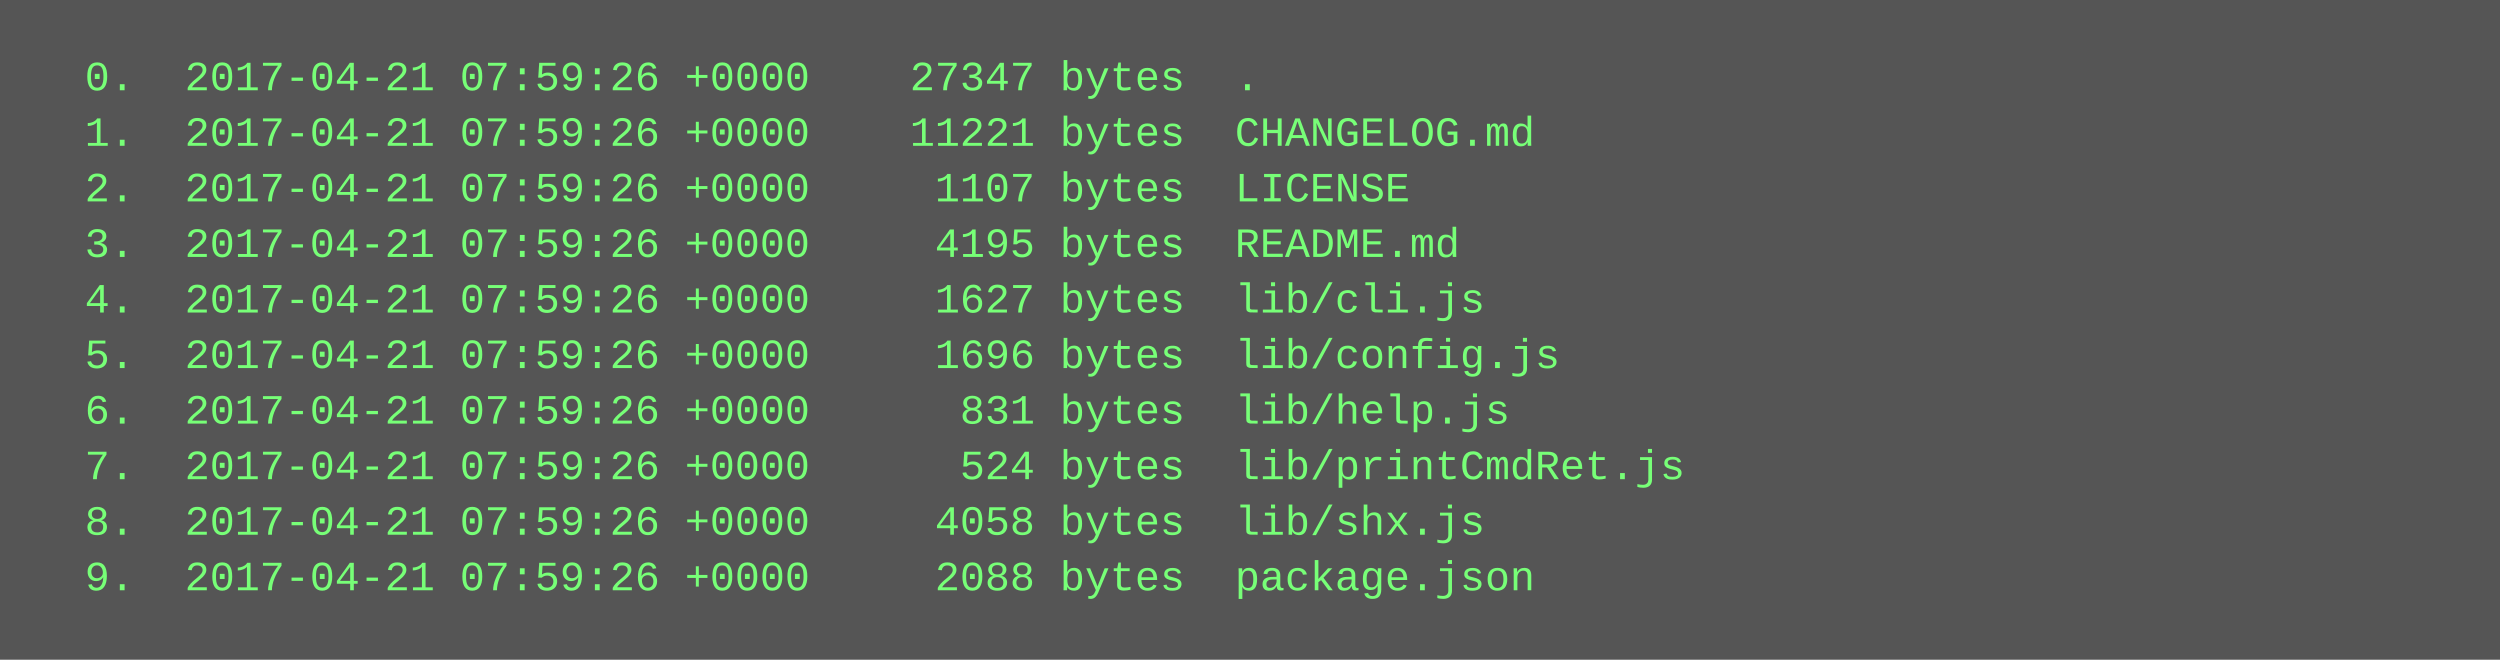
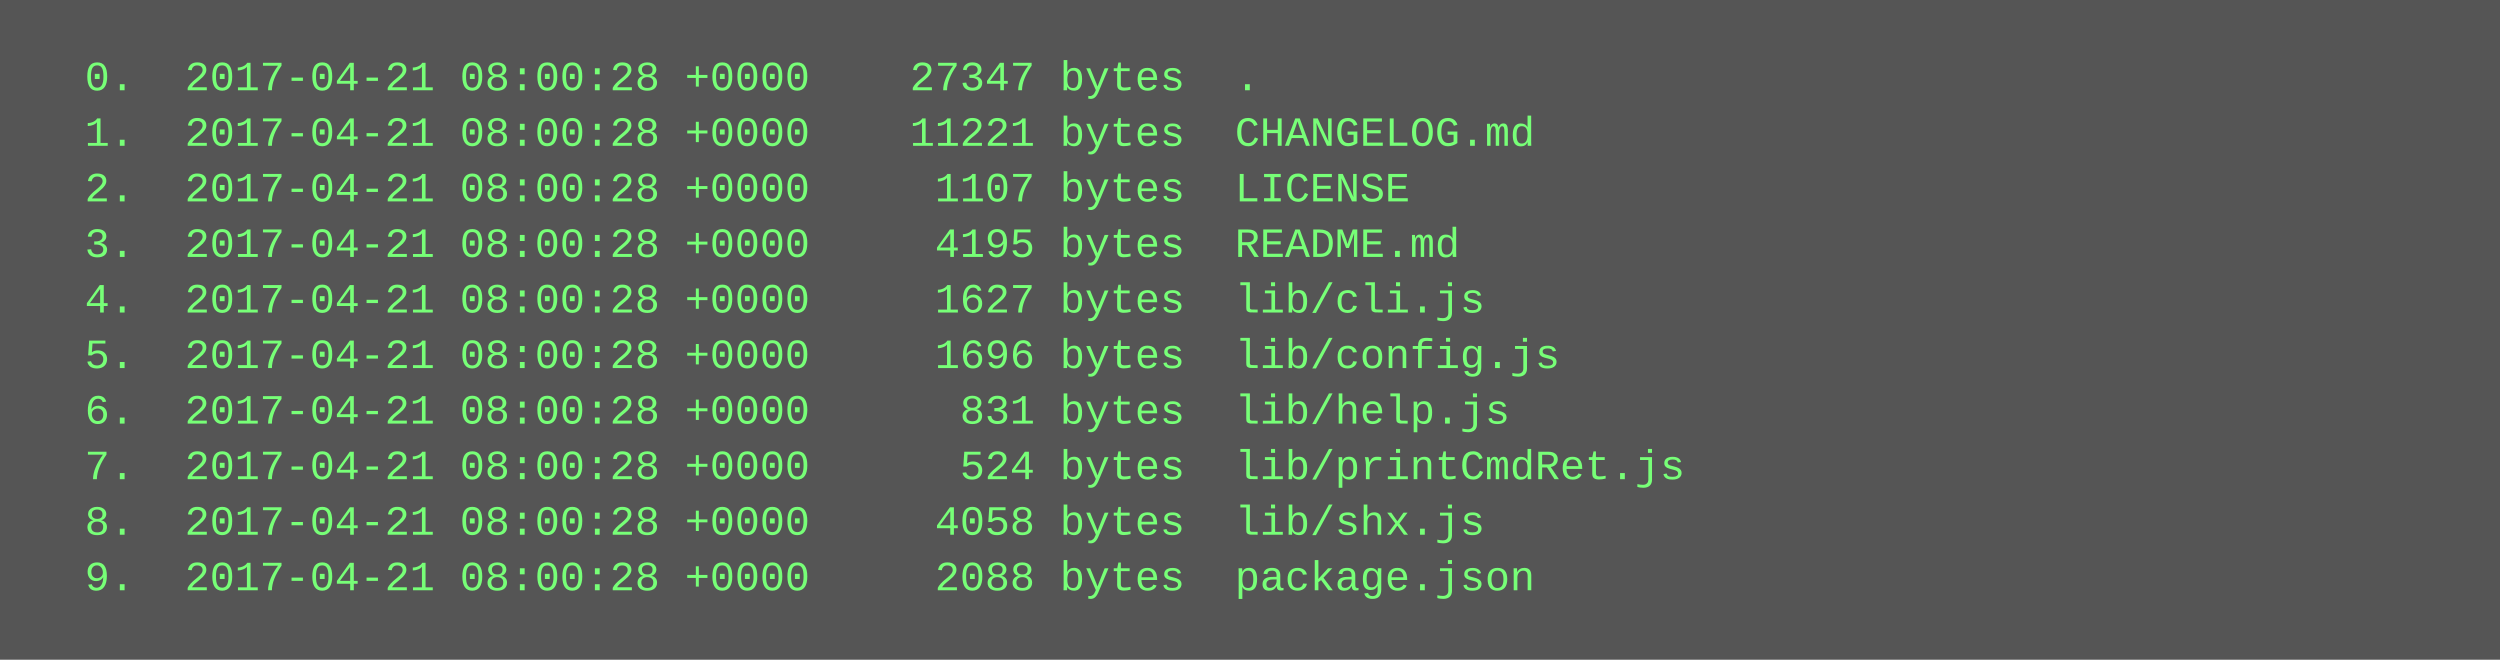
<svg xmlns="http://www.w3.org/2000/svg" height="190" width="720">
  <rect height="190" fill="#555" width="720" />
  <text fill="#7f7" font-family="Courier New" font-size="12" xml:space="preserve">
-     <tspan x="10" y="26">  0.  2017-04-21 07:59:26 +0000    27347 bytes  .</tspan>
-     <tspan x="10" y="42">  1.  2017-04-21 07:59:26 +0000    11221 bytes  CHANGELOG.md</tspan>
-     <tspan x="10" y="58">  2.  2017-04-21 07:59:26 +0000     1107 bytes  LICENSE</tspan>
-     <tspan x="10" y="74">  3.  2017-04-21 07:59:26 +0000     4195 bytes  README.md</tspan>
-     <tspan x="10" y="90">  4.  2017-04-21 07:59:26 +0000     1627 bytes  lib/cli.js</tspan>
-     <tspan x="10" y="106">  5.  2017-04-21 07:59:26 +0000     1696 bytes  lib/config.js</tspan>
-     <tspan x="10" y="122">  6.  2017-04-21 07:59:26 +0000      831 bytes  lib/help.js</tspan>
-     <tspan x="10" y="138">  7.  2017-04-21 07:59:26 +0000      524 bytes  lib/printCmdRet.js</tspan>
-     <tspan x="10" y="154">  8.  2017-04-21 07:59:26 +0000     4058 bytes  lib/shx.js</tspan>
-     <tspan x="10" y="170">  9.  2017-04-21 07:59:26 +0000     2088 bytes  package.json</tspan>
+     <tspan x="10" y="26">  0.  2017-04-21 08:00:28 +0000    27347 bytes  .</tspan>
+     <tspan x="10" y="42">  1.  2017-04-21 08:00:28 +0000    11221 bytes  CHANGELOG.md</tspan>
+     <tspan x="10" y="58">  2.  2017-04-21 08:00:28 +0000     1107 bytes  LICENSE</tspan>
+     <tspan x="10" y="74">  3.  2017-04-21 08:00:28 +0000     4195 bytes  README.md</tspan>
+     <tspan x="10" y="90">  4.  2017-04-21 08:00:28 +0000     1627 bytes  lib/cli.js</tspan>
+     <tspan x="10" y="106">  5.  2017-04-21 08:00:28 +0000     1696 bytes  lib/config.js</tspan>
+     <tspan x="10" y="122">  6.  2017-04-21 08:00:28 +0000      831 bytes  lib/help.js</tspan>
+     <tspan x="10" y="138">  7.  2017-04-21 08:00:28 +0000      524 bytes  lib/printCmdRet.js</tspan>
+     <tspan x="10" y="154">  8.  2017-04-21 08:00:28 +0000     4058 bytes  lib/shx.js</tspan>
+     <tspan x="10" y="170">  9.  2017-04-21 08:00:28 +0000     2088 bytes  package.json</tspan>
  </text>
</svg>
